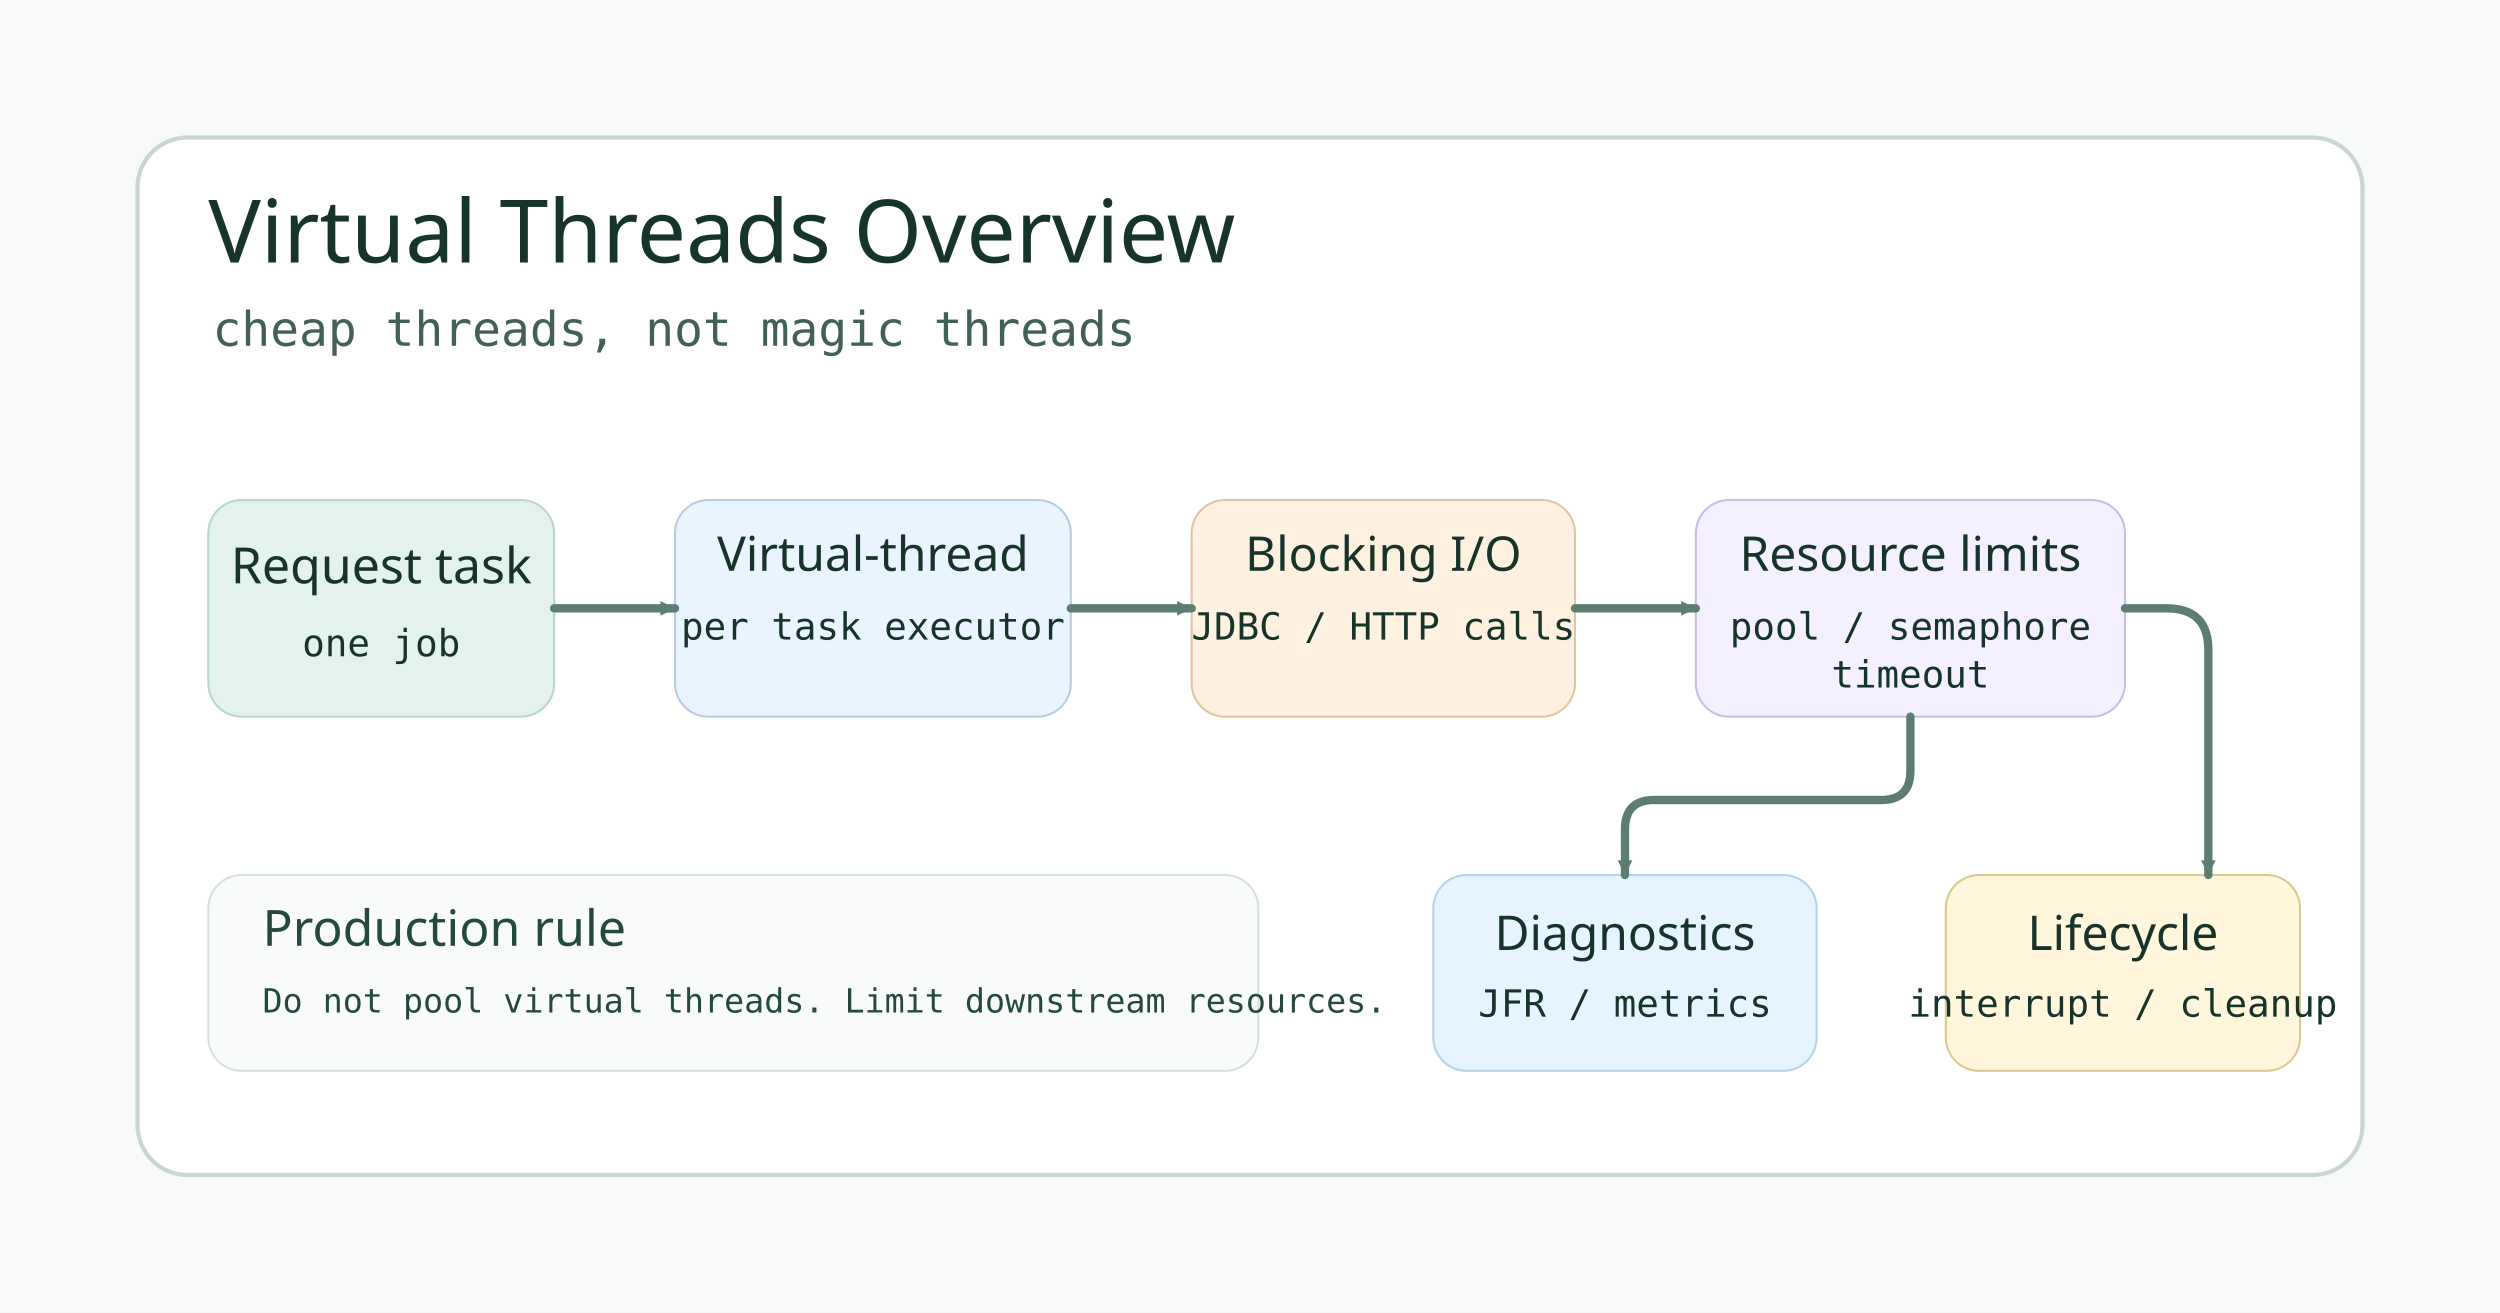
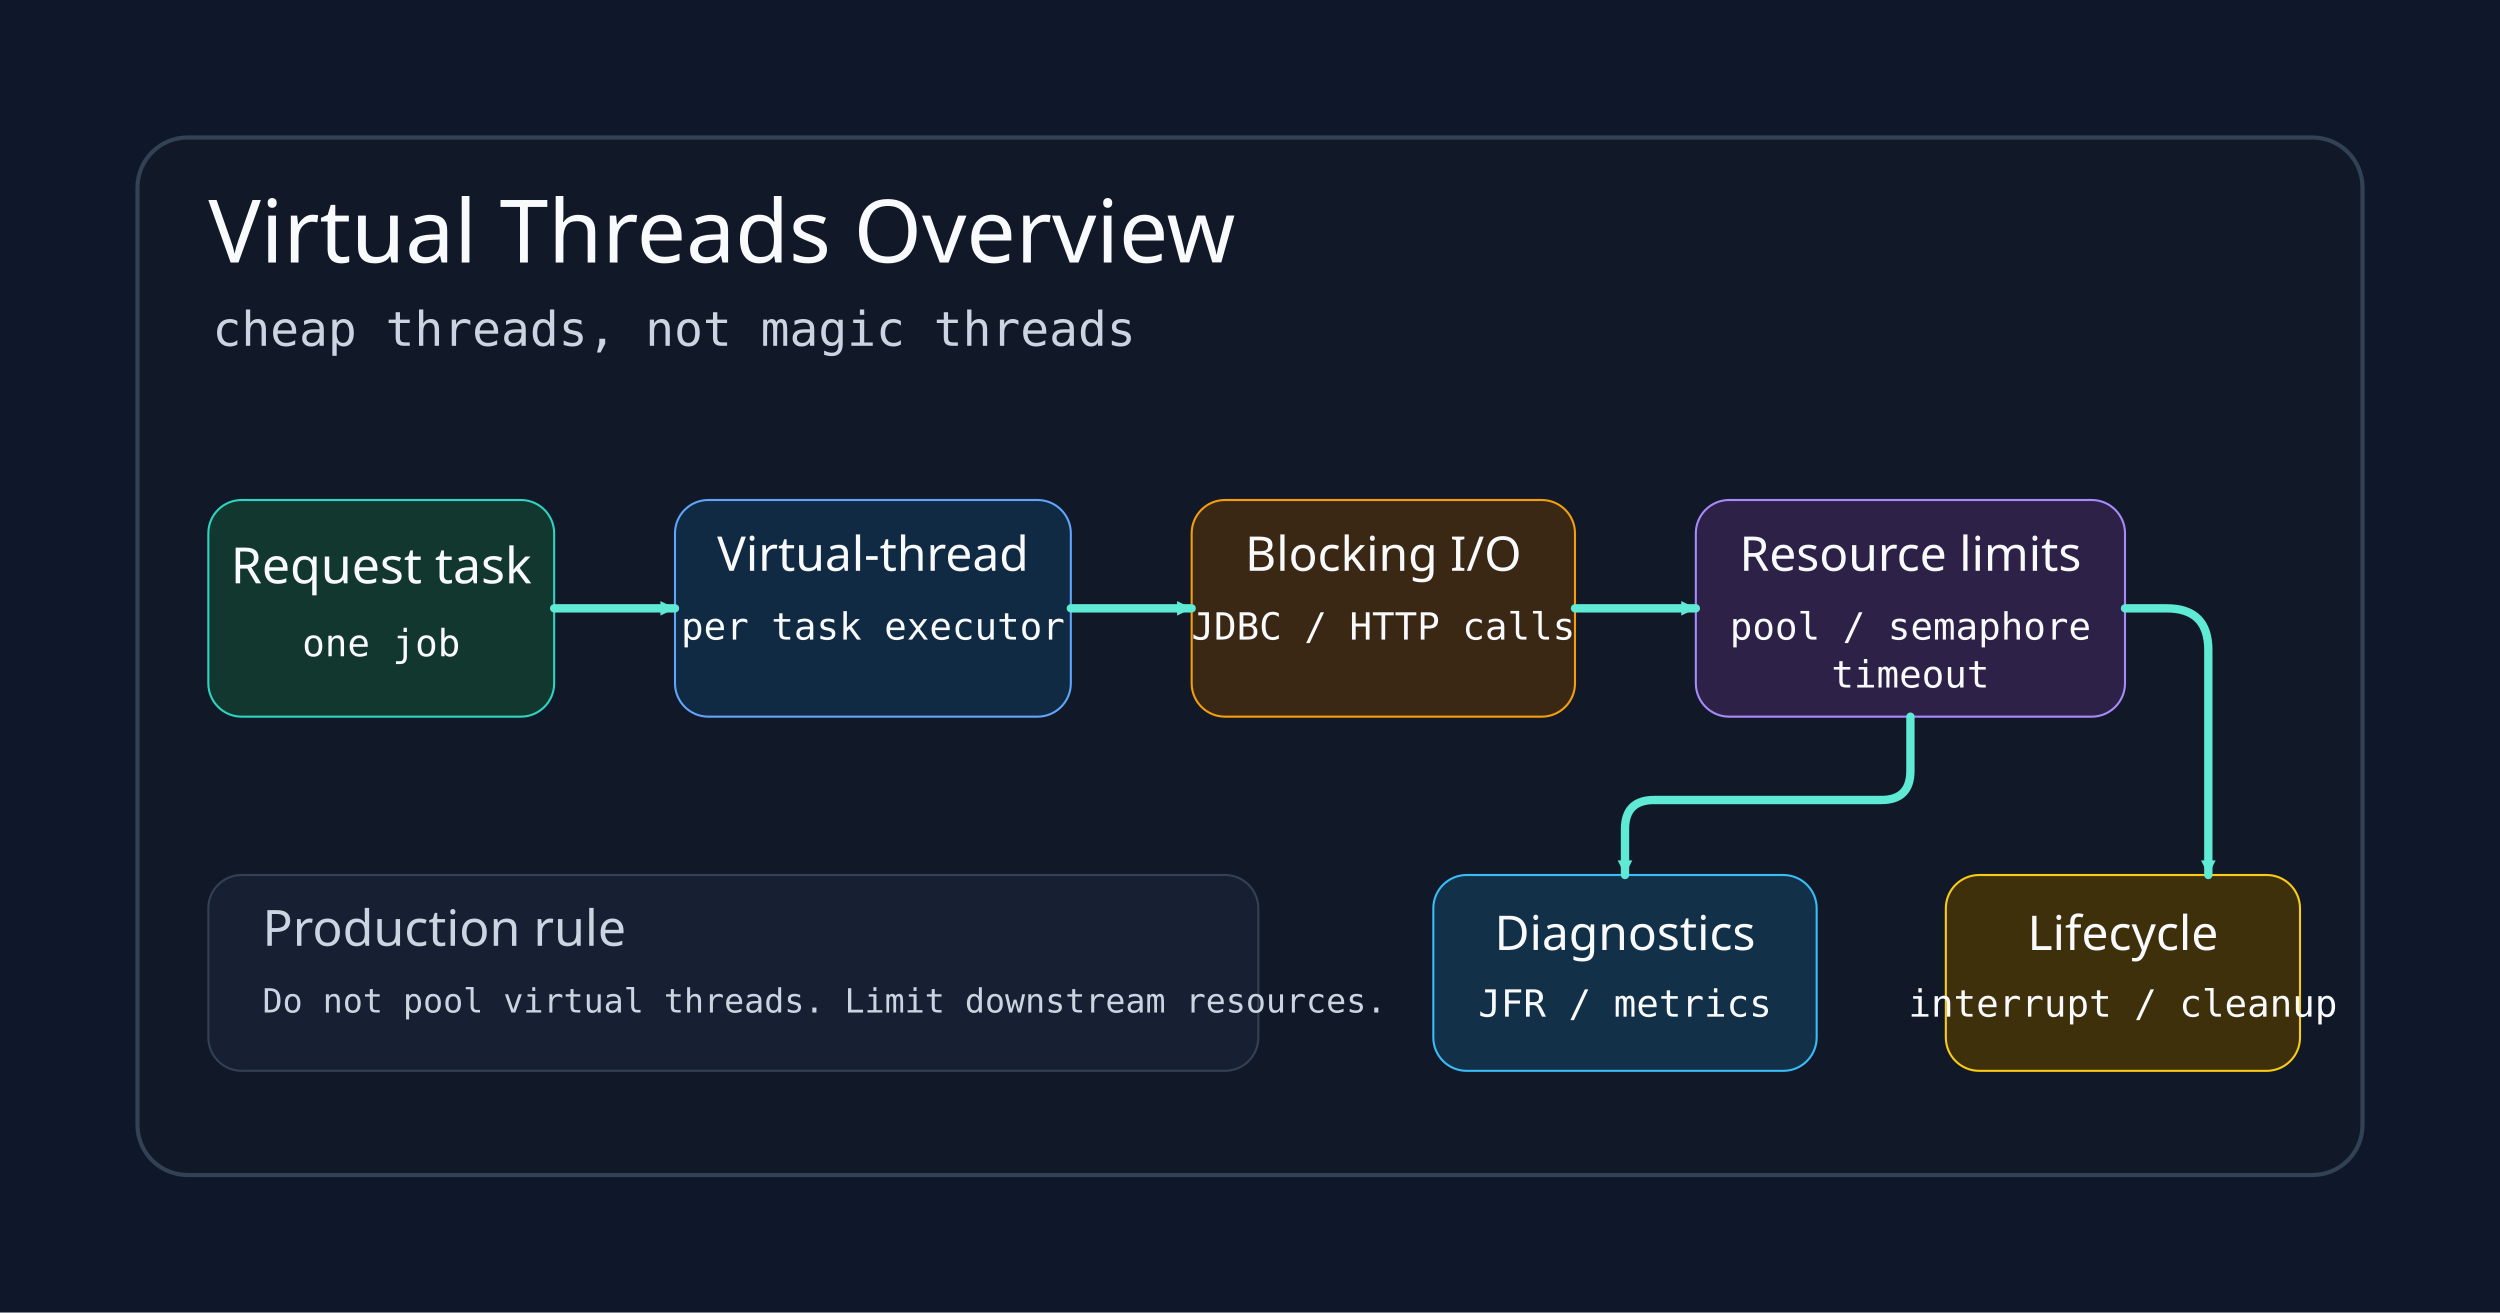
<svg xmlns="http://www.w3.org/2000/svg" width="1200" height="630" viewBox="0 0 1200 630" role="img" aria-labelledby="title desc">
  <defs>
    <marker id="arrow-vt1" markerWidth="9" markerHeight="9" refX="8" refY="4.5" orient="auto" markerUnits="userSpaceOnUse">
-       <path d="M1,1 L8,4.5 L1,8 Z" fill="#5c7d70" />
+       <path d="M1,1 L8,4.5 L1,8 Z" fill="#5eead4" />
    </marker>
  </defs>
-   <rect width="1200" height="630" fill="#f7faf8" />
-   <rect x="66" y="66" width="1068" height="498" rx="24" fill="#ffffff" stroke="#c8d7cf" stroke-width="2" />
-   <text x="100" y="126" font-family="Architects Daughter, Comic Mono, sans-serif" font-size="42" fill="#17342b">Virtual Threads Overview</text>
-   <text x="102" y="166" font-family="Comic Mono, monospace" font-size="23" fill="#426056">cheap threads, not magic threads</text>
-   <g font-family="Comic Mono, monospace" font-size="18" fill="#17342b">
-     <rect x="100" y="240" width="166" height="104" rx="16" fill="#e3f2ec" stroke="#b9d8c8" />
+   <rect width="1200" height="630" fill="#0f172a" />
+   <rect x="66" y="66" width="1068" height="498" rx="24" fill="#111827" stroke="#334155" stroke-width="2" />
+   <text x="100" y="126" font-family="Architects Daughter, Comic Mono, sans-serif" font-size="42" fill="#f8fafc">Virtual Threads Overview</text>
+   <text x="102" y="166" font-family="Comic Mono, monospace" font-size="23" fill="#cbd5e1">cheap threads, not magic threads</text>
+   <g font-family="Comic Mono, monospace" font-size="18" fill="#f8fafc">
+     <rect class="card" x="100" y="240" width="166" height="104" rx="16" fill="#12372f" stroke="#2dd4bf" />
    <text x="183" y="280" text-anchor="middle" font-family="Architects Daughter, Comic Mono, sans-serif" font-size="24">Request task</text>
    <text x="183" y="315" text-anchor="middle">one job</text>
-     <rect x="324" y="240" width="190" height="104" rx="16" fill="#eaf4ff" stroke="#b9cde0" />
+     <rect class="card" x="324" y="240" width="190" height="104" rx="16" fill="#102a43" stroke="#60a5fa" />
    <text x="419" y="274" text-anchor="middle" font-family="Architects Daughter, Comic Mono, sans-serif" font-size="23">Virtual-thread</text>
    <text x="419" y="307" text-anchor="middle">per task executor</text>
-     <rect x="572" y="240" width="184" height="104" rx="16" fill="#fff1df" stroke="#dfc6a6" />
+     <rect class="card" x="572" y="240" width="184" height="104" rx="16" fill="#3b2814" stroke="#f59e0b" />
    <text x="664" y="274" text-anchor="middle" font-family="Architects Daughter, Comic Mono, sans-serif" font-size="23">Blocking I/O</text>
    <text x="664" y="307" text-anchor="middle">JDBC / HTTP calls</text>
-     <rect x="814" y="240" width="206" height="104" rx="16" fill="#f4f0ff" stroke="#c9bee6" />
+     <rect class="card" x="814" y="240" width="206" height="104" rx="16" fill="#2d2147" stroke="#a78bfa" />
    <text x="917" y="274" text-anchor="middle" font-family="Architects Daughter, Comic Mono, sans-serif" font-size="23">Resource limits</text>
    <text x="917" y="307" text-anchor="middle">pool / semaphore</text>
    <text x="917" y="330" text-anchor="middle">timeout</text>
-     <rect x="688" y="420" width="184" height="94" rx="16" fill="#e6f4ff" stroke="#b6d3e8" />
+     <rect class="card" x="688" y="420" width="184" height="94" rx="16" fill="#123047" stroke="#38bdf8" />
    <text x="780" y="456" text-anchor="middle" font-family="Architects Daughter, Comic Mono, sans-serif" font-size="23">Diagnostics</text>
    <text x="780" y="488" text-anchor="middle">JFR / metrics</text>
-     <rect x="934" y="420" width="170" height="94" rx="16" fill="#fff6dc" stroke="#dbc990" />
+     <rect class="card" x="934" y="420" width="170" height="94" rx="16" fill="#3f300c" stroke="#facc15" />
    <text x="1019" y="456" text-anchor="middle" font-family="Architects Daughter, Comic Mono, sans-serif" font-size="23">Lifecycle</text>
    <text x="1019" y="488" text-anchor="middle">interrupt / cleanup</text>
  </g>
-   <g fill="none" stroke="#5c7d70" stroke-width="4" stroke-linecap="round" stroke-linejoin="round" marker-end="url(#arrow-vt1)">
+   <g fill="none" stroke="#5eead4" stroke-width="4" stroke-linecap="round" stroke-linejoin="round" marker-end="url(#arrow-vt1)">
    <path class="connector" d="M266 292 H324" />
    <path class="connector" d="M514 292 H572" />
    <path class="connector" d="M756 292 H814" />
    <path class="connector" d="M917 344 V370 Q917 384 903 384 H794 Q780 384 780 398 V420" />
    <path class="connector" d="M1020 292 H1040 Q1060 292 1060 312 V420" />
  </g>
-   <g font-family="Comic Mono, monospace" font-size="16" fill="#25493d">
-     <rect x="100" y="420" width="504" height="94" rx="16" fill="#f8fbfa" stroke="#d6e2dc" />
+   <g font-family="Comic Mono, monospace" font-size="16" fill="#cbd5e1">
+     <rect class="card" x="100" y="420" width="504" height="94" rx="16" fill="#172033" stroke="#334155" />
    <text x="126" y="454" font-family="Architects Daughter, Comic Mono, sans-serif" font-size="24">Production rule</text>
    <text x="126" y="486">Do not pool virtual threads. Limit downstream resources.</text>
  </g>
</svg>
